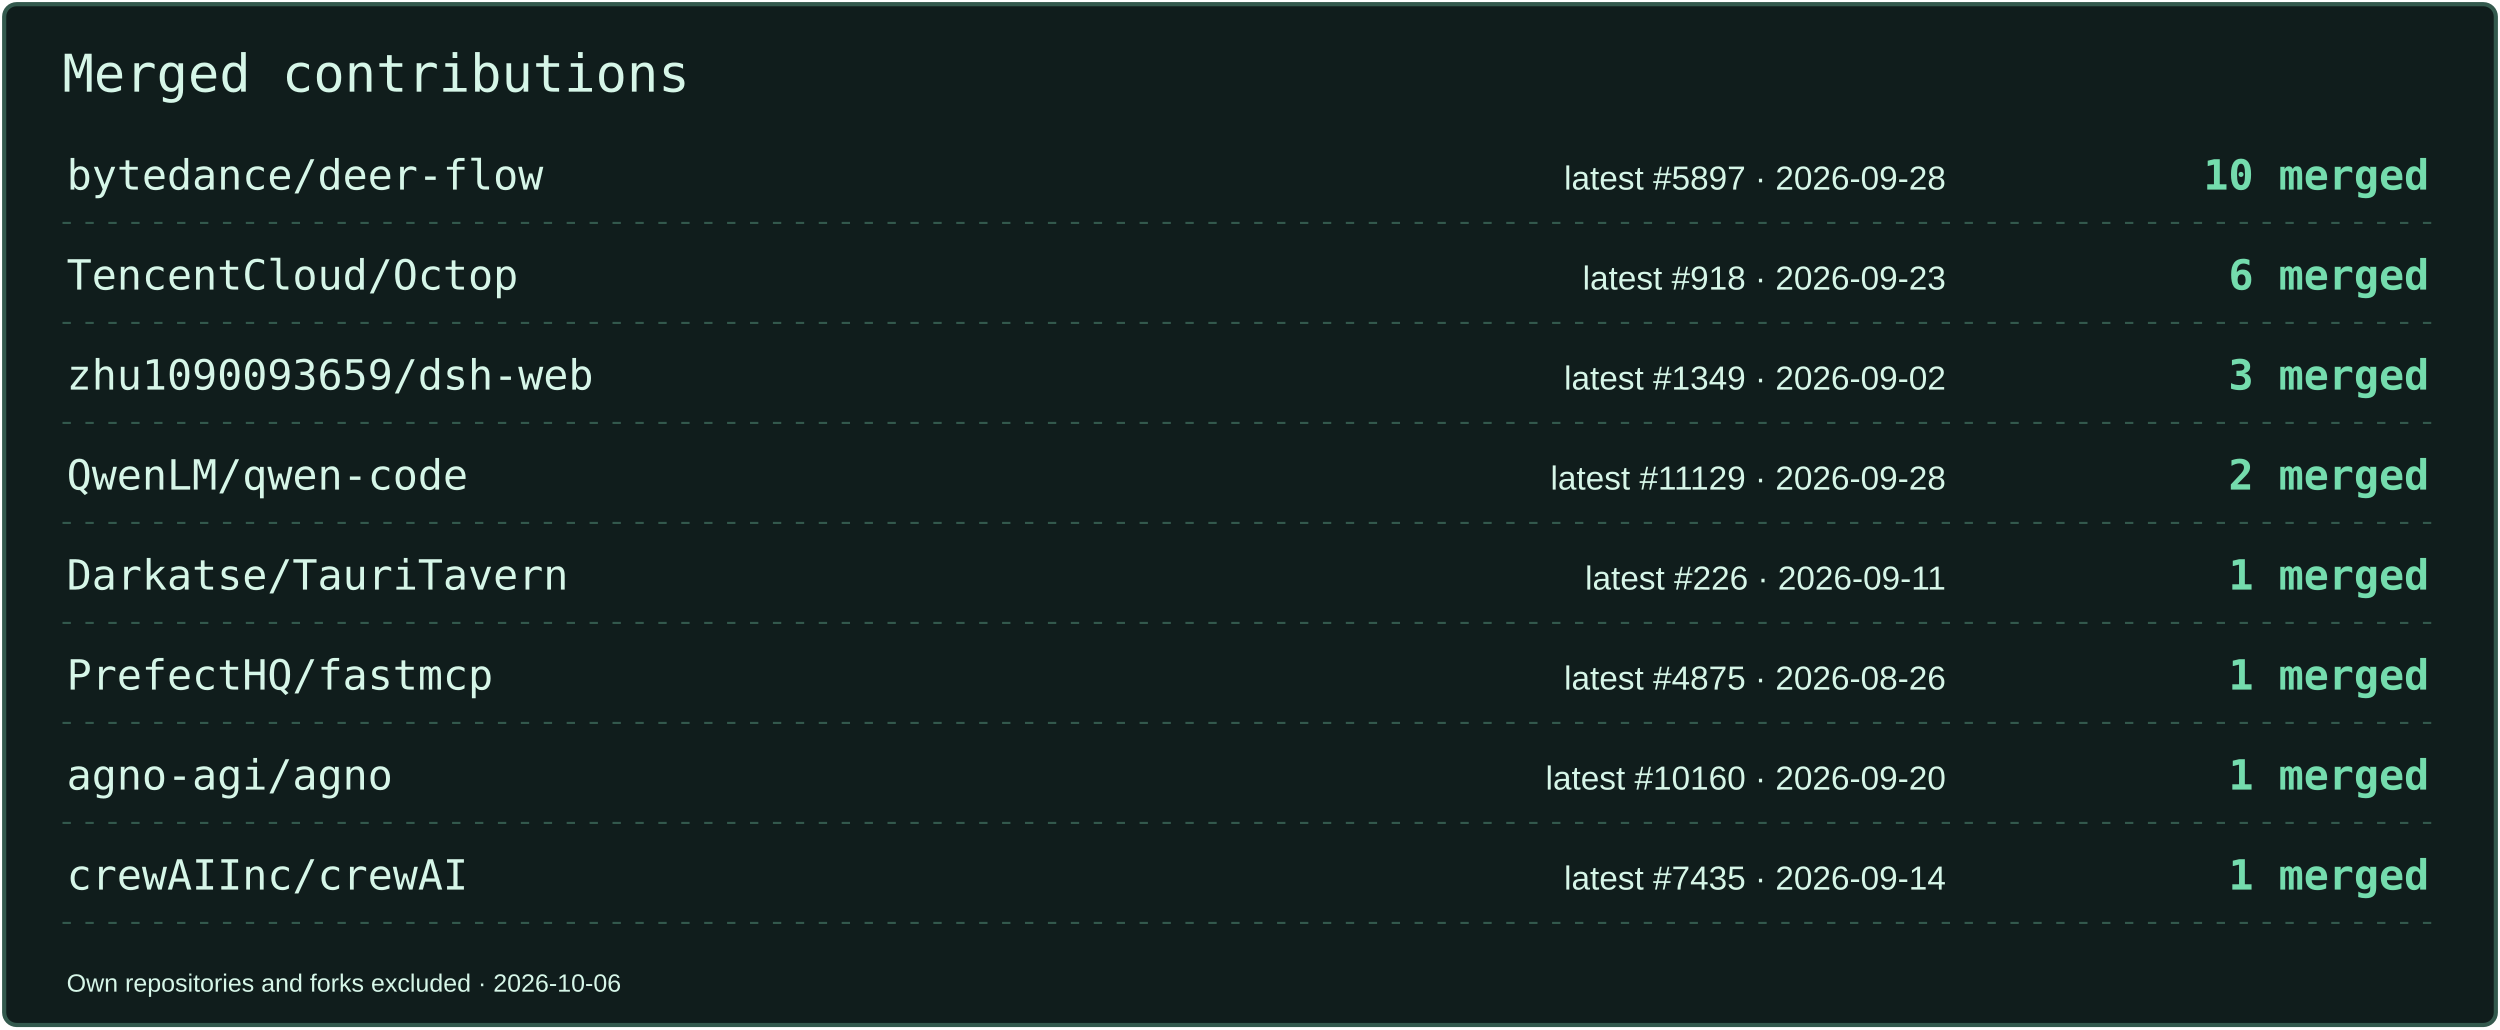
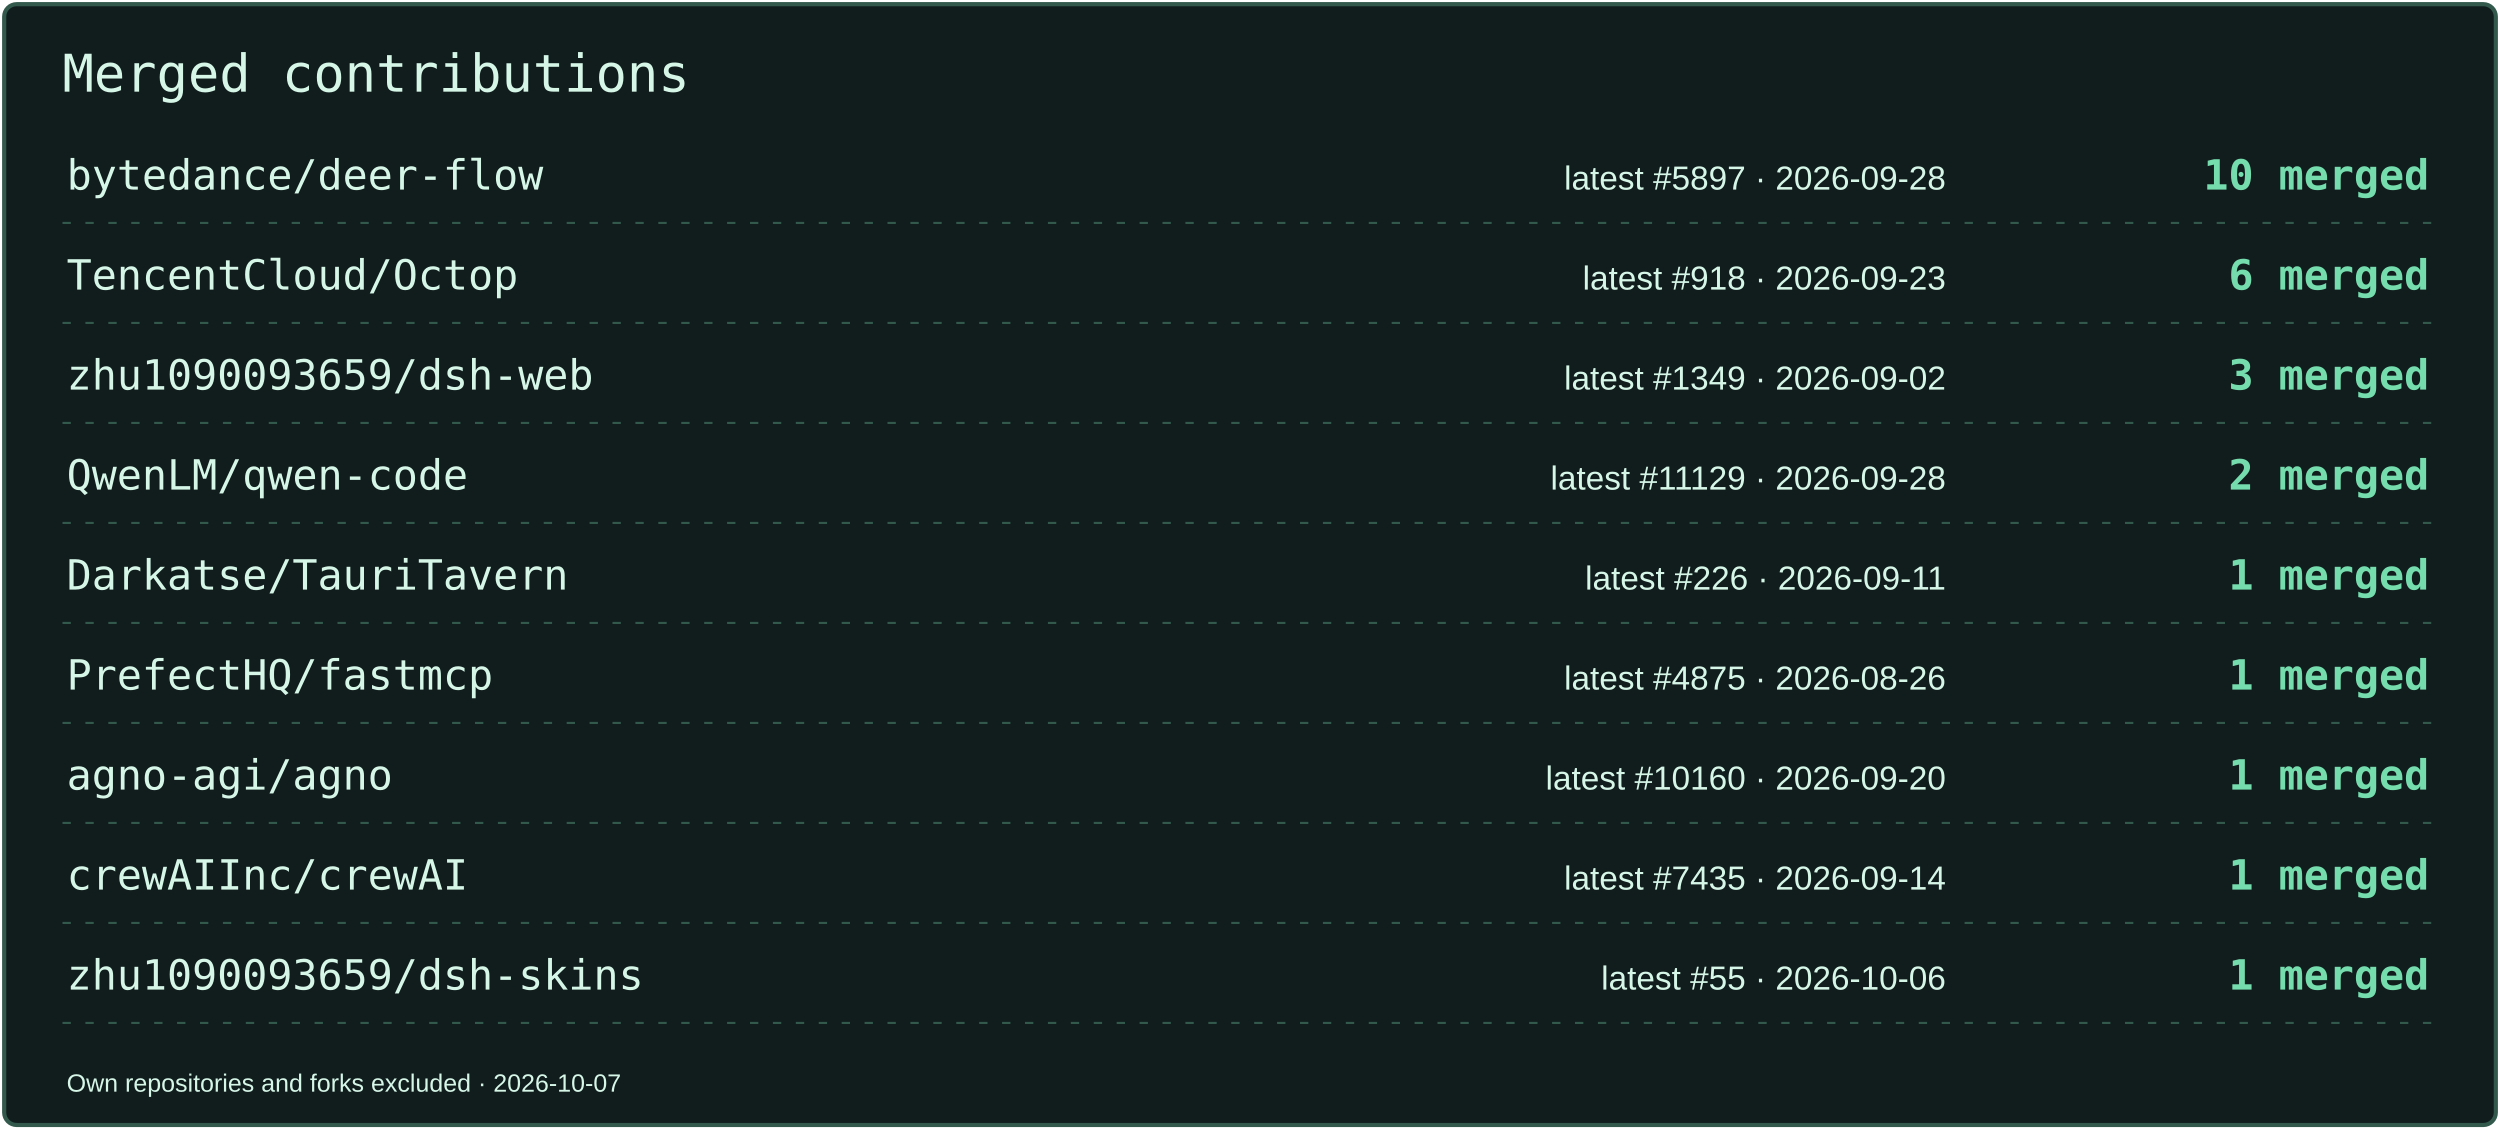
- <svg xmlns="http://www.w3.org/2000/svg" width="1200" height="494" viewBox="0 0 1200 494" role="img" aria-label="Merged contributions by project">
-   <rect x="2" y="2" width="1196" height="490" rx="6" fill="#101D1C" stroke="#33594D" stroke-width="2" />
+ <svg xmlns="http://www.w3.org/2000/svg" width="1200" height="542" viewBox="0 0 1200 542" role="img" aria-label="Merged contributions by project">
+   <rect x="2" y="2" width="1196" height="538" rx="6" fill="#101D1C" stroke="#33594D" stroke-width="2" />
  <text x="30" y="44" font-size="25" fill="#D6F6E8" font-family="Consolas,monospace">Merged contributions</text>
  <text x="32" y="91" font-size="20" fill="#D6F6E8" font-family="Consolas,monospace">bytedance/deer-flow</text>
  <text x="934" y="91" font-size="16" fill="#D6F6E8" font-family="Arial,sans-serif" text-anchor="end">latest #5897 · 2026-09-28</text>
  <text x="1166" y="91" font-size="20" fill="#74DCAD" font-family="Consolas,monospace" text-anchor="end" font-weight="700">10 merged</text>
  <path d="M30 107H1170" stroke="#33594D" stroke-dasharray="4 7" />
  <text x="32" y="139" font-size="20" fill="#D6F6E8" font-family="Consolas,monospace">TencentCloud/Octop</text>
  <text x="934" y="139" font-size="16" fill="#D6F6E8" font-family="Arial,sans-serif" text-anchor="end">latest #918 · 2026-09-23</text>
  <text x="1166" y="139" font-size="20" fill="#74DCAD" font-family="Consolas,monospace" text-anchor="end" font-weight="700">6 merged</text>
  <path d="M30 155H1170" stroke="#33594D" stroke-dasharray="4 7" />
  <text x="32" y="187" font-size="20" fill="#D6F6E8" font-family="Consolas,monospace">zhu1090093659/dsh-web</text>
  <text x="934" y="187" font-size="16" fill="#D6F6E8" font-family="Arial,sans-serif" text-anchor="end">latest #1349 · 2026-09-02</text>
  <text x="1166" y="187" font-size="20" fill="#74DCAD" font-family="Consolas,monospace" text-anchor="end" font-weight="700">3 merged</text>
  <path d="M30 203H1170" stroke="#33594D" stroke-dasharray="4 7" />
  <text x="32" y="235" font-size="20" fill="#D6F6E8" font-family="Consolas,monospace">QwenLM/qwen-code</text>
  <text x="934" y="235" font-size="16" fill="#D6F6E8" font-family="Arial,sans-serif" text-anchor="end">latest #11129 · 2026-09-28</text>
  <text x="1166" y="235" font-size="20" fill="#74DCAD" font-family="Consolas,monospace" text-anchor="end" font-weight="700">2 merged</text>
  <path d="M30 251H1170" stroke="#33594D" stroke-dasharray="4 7" />
  <text x="32" y="283" font-size="20" fill="#D6F6E8" font-family="Consolas,monospace">Darkatse/TauriTavern</text>
  <text x="934" y="283" font-size="16" fill="#D6F6E8" font-family="Arial,sans-serif" text-anchor="end">latest #226 · 2026-09-11</text>
  <text x="1166" y="283" font-size="20" fill="#74DCAD" font-family="Consolas,monospace" text-anchor="end" font-weight="700">1 merged</text>
  <path d="M30 299H1170" stroke="#33594D" stroke-dasharray="4 7" />
  <text x="32" y="331" font-size="20" fill="#D6F6E8" font-family="Consolas,monospace">PrefectHQ/fastmcp</text>
  <text x="934" y="331" font-size="16" fill="#D6F6E8" font-family="Arial,sans-serif" text-anchor="end">latest #4875 · 2026-08-26</text>
  <text x="1166" y="331" font-size="20" fill="#74DCAD" font-family="Consolas,monospace" text-anchor="end" font-weight="700">1 merged</text>
  <path d="M30 347H1170" stroke="#33594D" stroke-dasharray="4 7" />
  <text x="32" y="379" font-size="20" fill="#D6F6E8" font-family="Consolas,monospace">agno-agi/agno</text>
  <text x="934" y="379" font-size="16" fill="#D6F6E8" font-family="Arial,sans-serif" text-anchor="end">latest #10160 · 2026-09-20</text>
  <text x="1166" y="379" font-size="20" fill="#74DCAD" font-family="Consolas,monospace" text-anchor="end" font-weight="700">1 merged</text>
  <path d="M30 395H1170" stroke="#33594D" stroke-dasharray="4 7" />
  <text x="32" y="427" font-size="20" fill="#D6F6E8" font-family="Consolas,monospace">crewAIInc/crewAI</text>
  <text x="934" y="427" font-size="16" fill="#D6F6E8" font-family="Arial,sans-serif" text-anchor="end">latest #7435 · 2026-09-14</text>
  <text x="1166" y="427" font-size="20" fill="#74DCAD" font-family="Consolas,monospace" text-anchor="end" font-weight="700">1 merged</text>
  <path d="M30 443H1170" stroke="#33594D" stroke-dasharray="4 7" />
-   <text x="32" y="476" font-size="12" fill="#D6F6E8" font-family="Arial,sans-serif">Own repositories and forks excluded · 2026-10-06</text>
+   <text x="32" y="475" font-size="20" fill="#D6F6E8" font-family="Consolas,monospace">zhu1090093659/dsh-skins</text>
+   <text x="934" y="475" font-size="16" fill="#D6F6E8" font-family="Arial,sans-serif" text-anchor="end">latest #55 · 2026-10-06</text>
+   <text x="1166" y="475" font-size="20" fill="#74DCAD" font-family="Consolas,monospace" text-anchor="end" font-weight="700">1 merged</text>
+   <path d="M30 491H1170" stroke="#33594D" stroke-dasharray="4 7" />
+   <text x="32" y="524" font-size="12" fill="#D6F6E8" font-family="Arial,sans-serif">Own repositories and forks excluded · 2026-10-07</text>
</svg>
